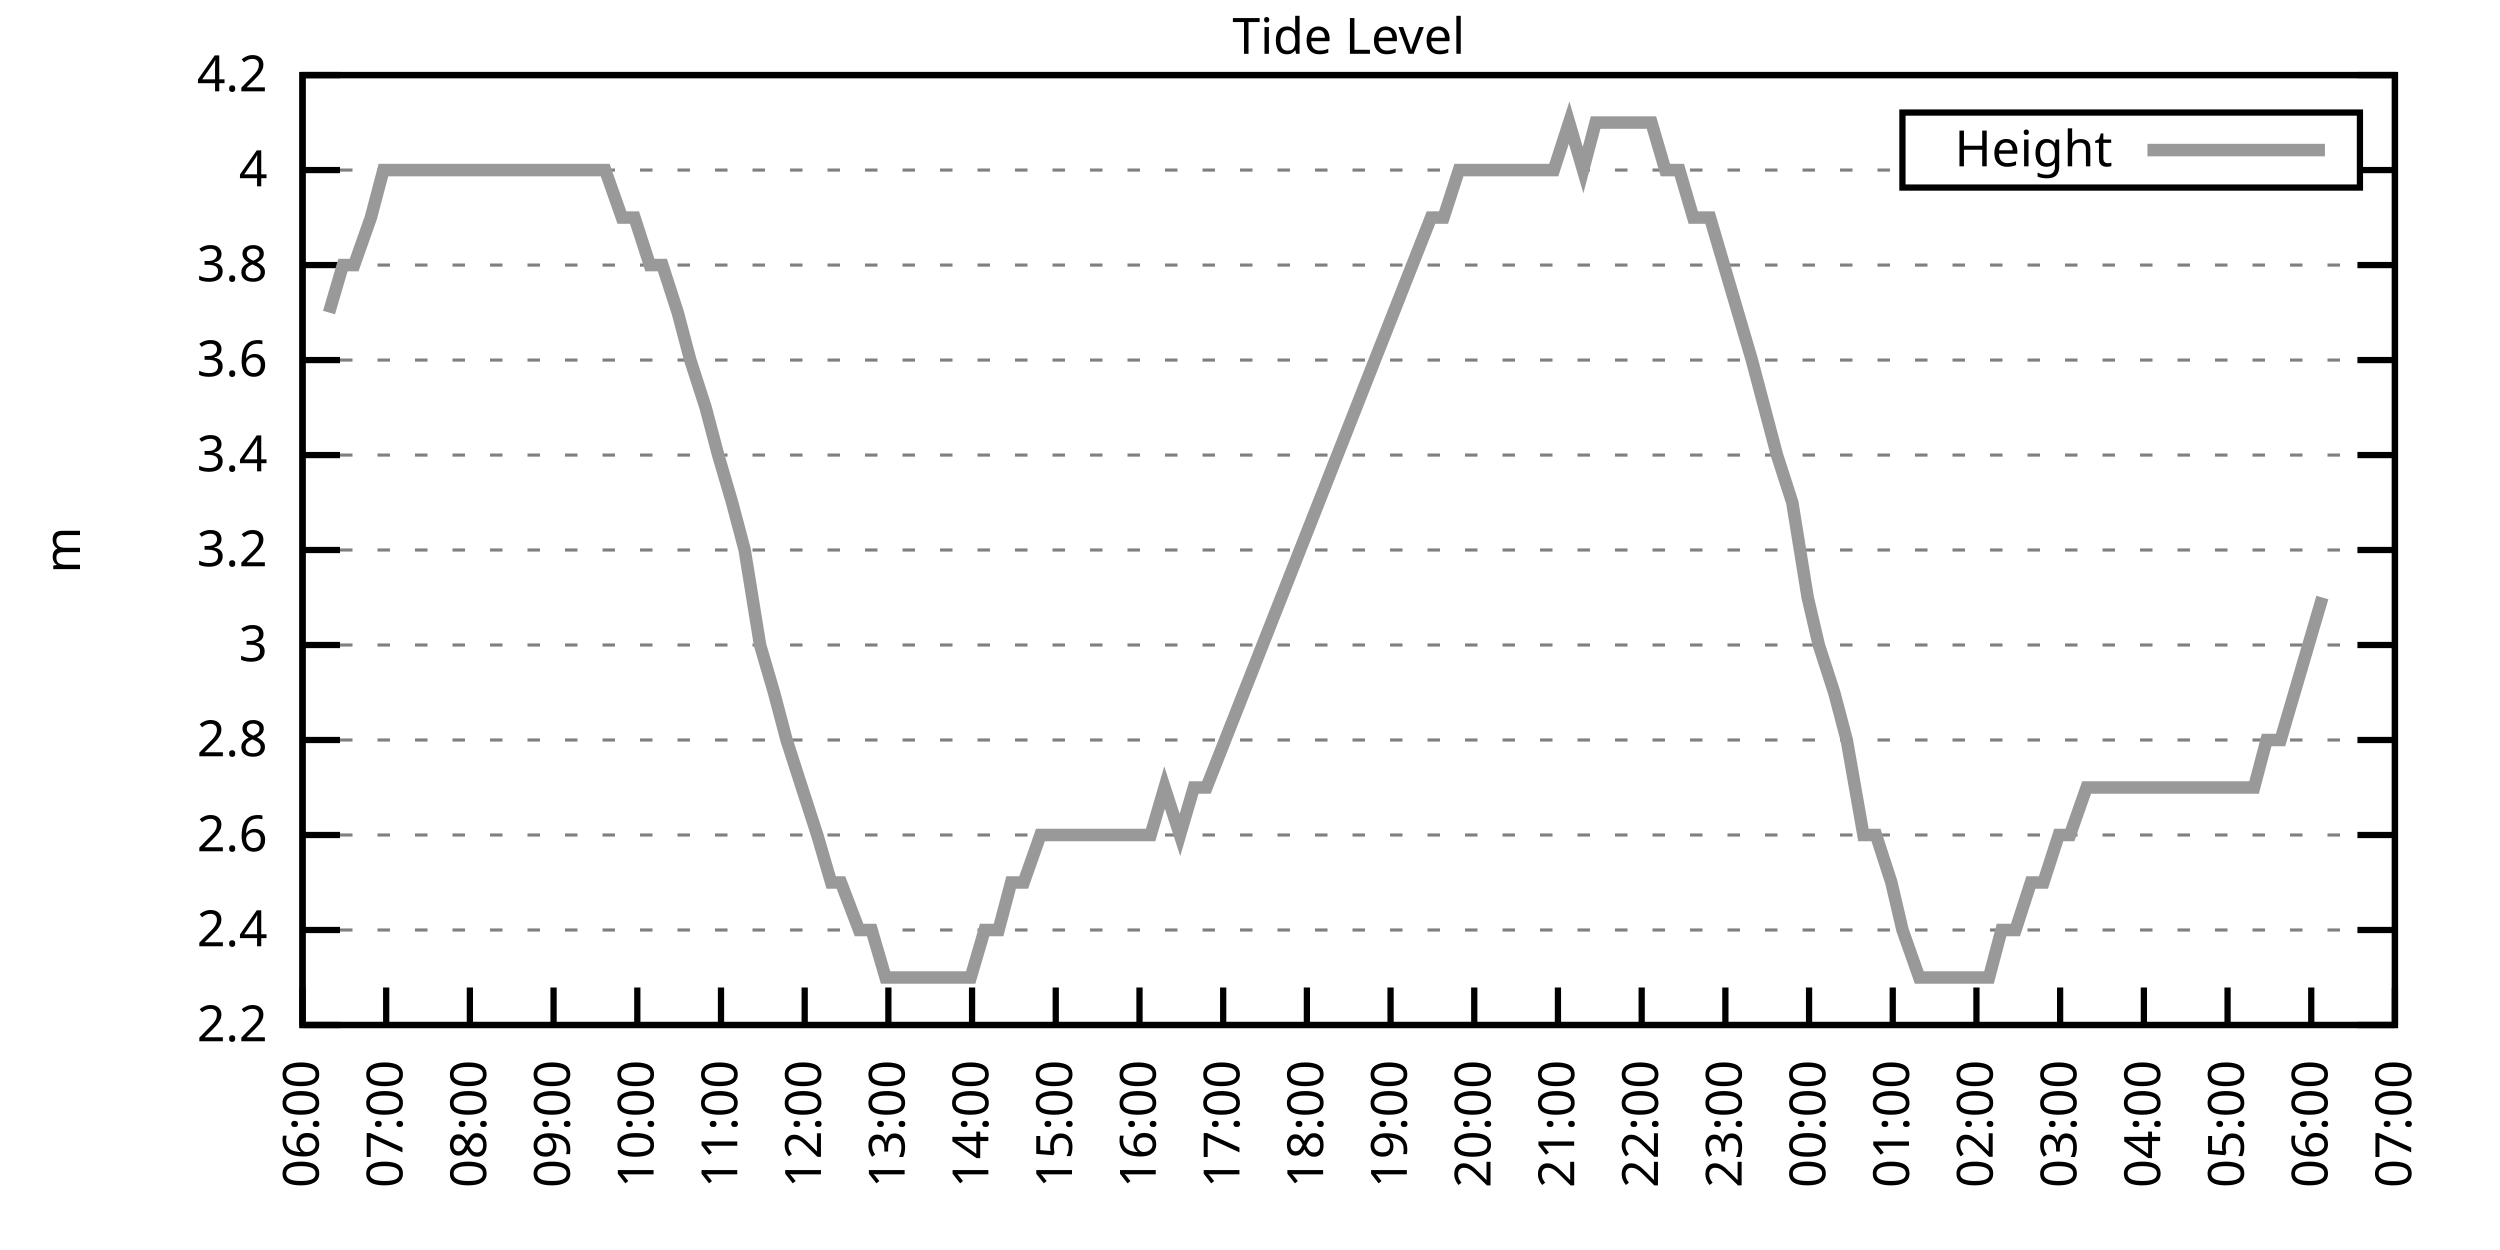
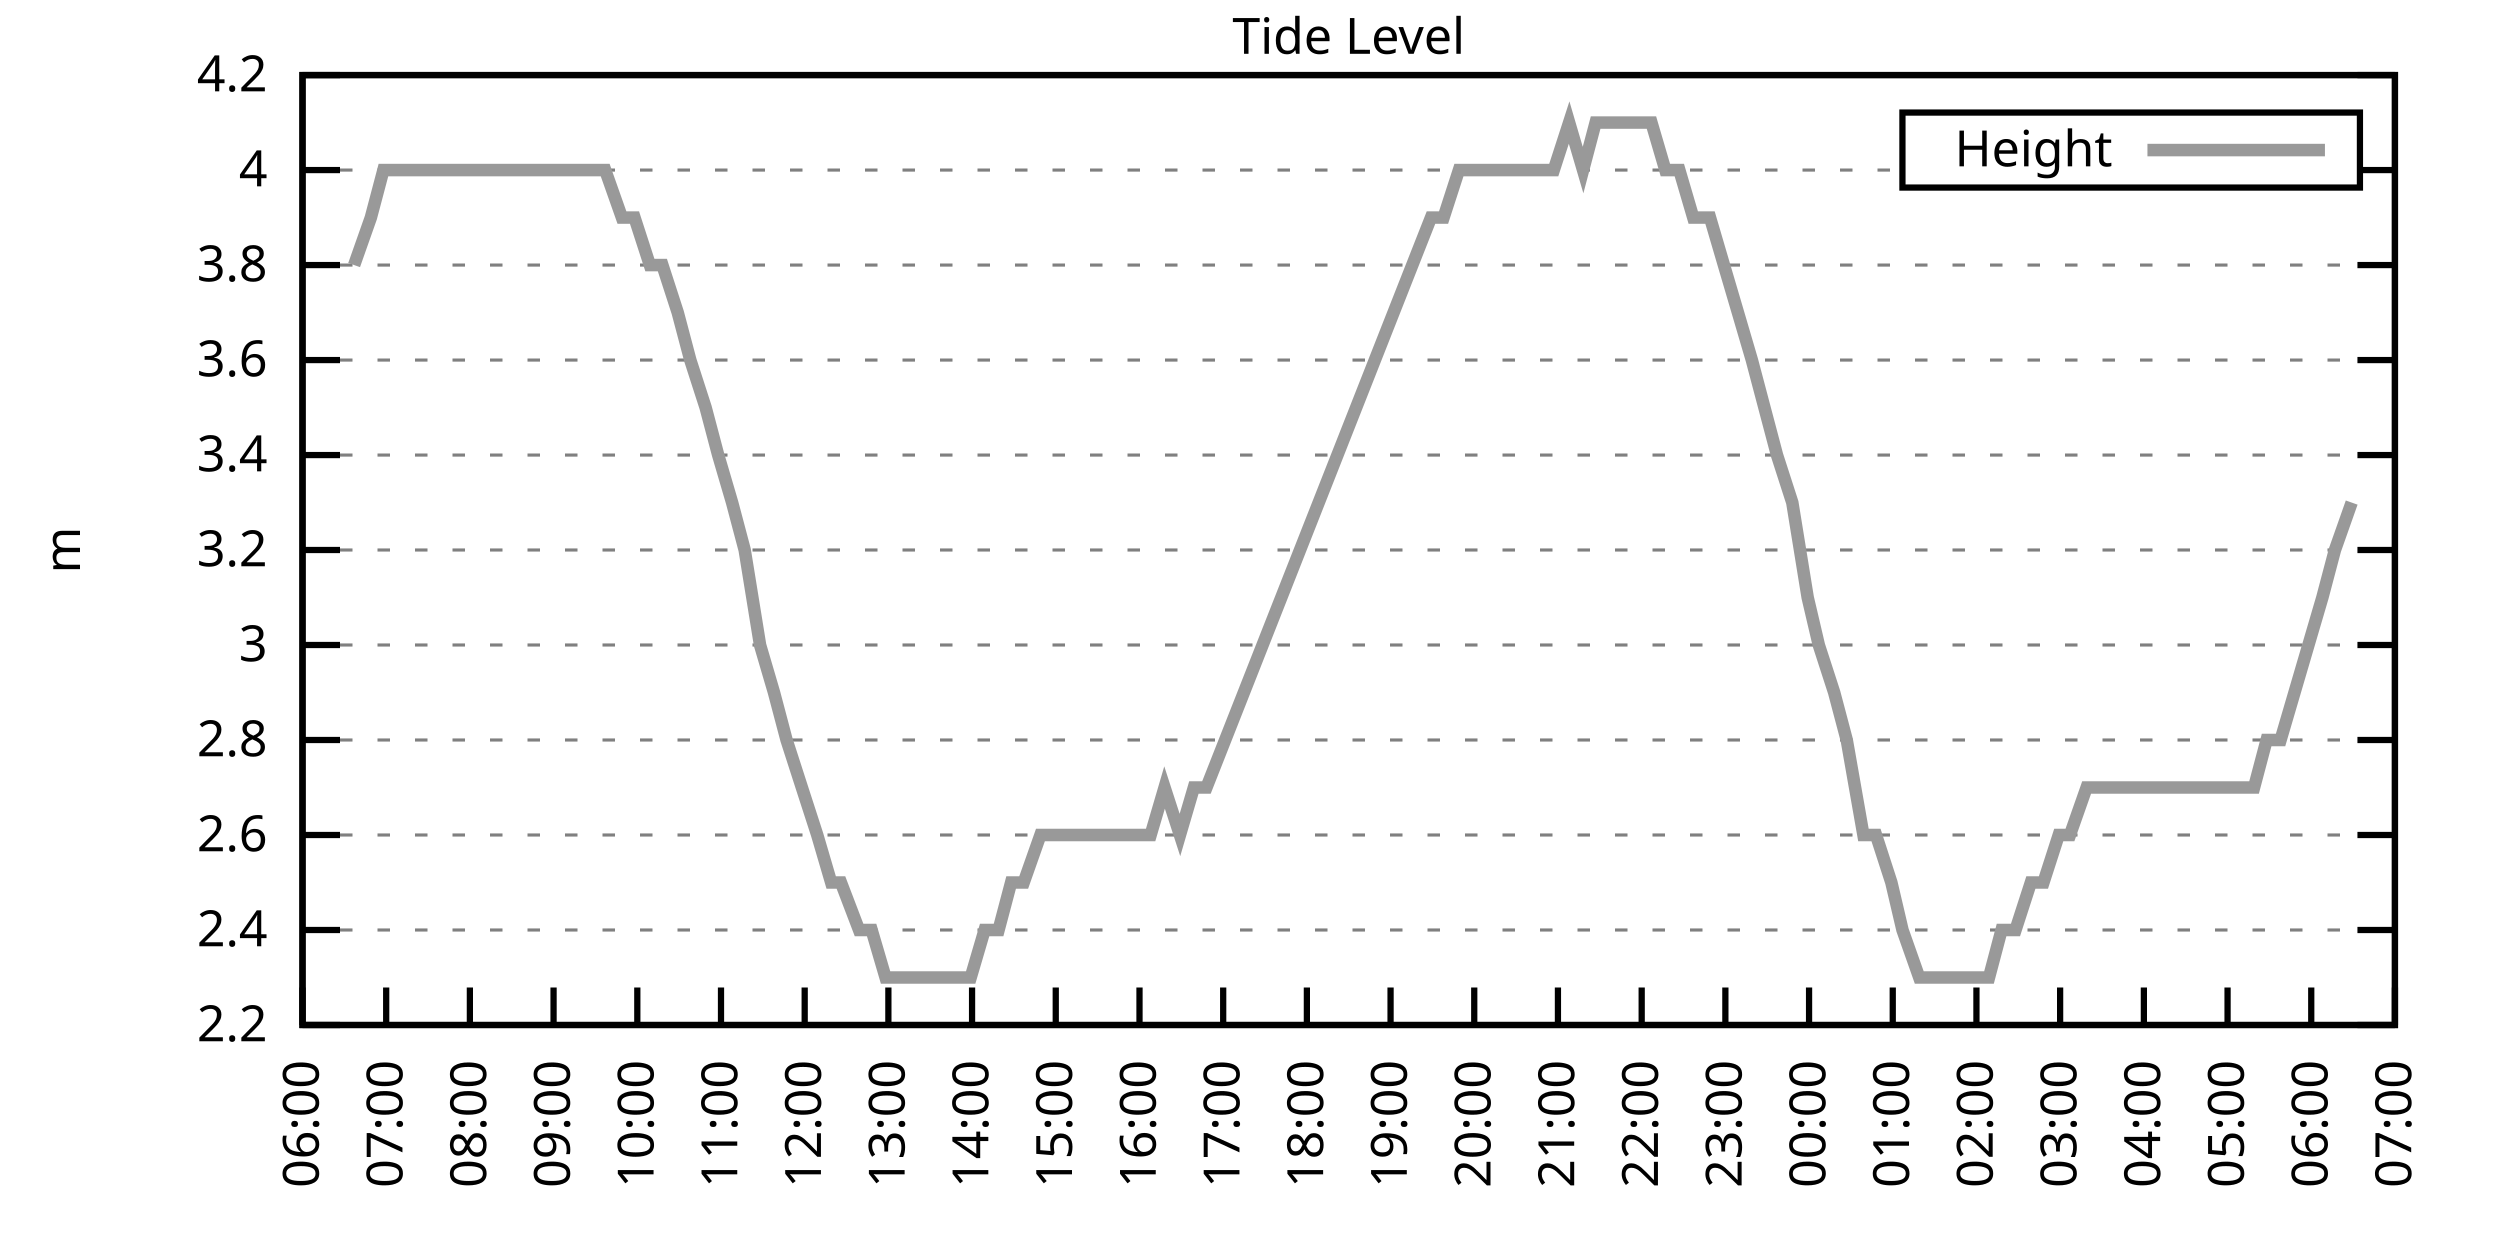
<svg xmlns="http://www.w3.org/2000/svg" xmlns:xlink="http://www.w3.org/1999/xlink" width="400" height="200" viewBox="0 0 400 200">
  <g id="gnuplot_canvas">
    <rect x="0" y="0" width="400" height="200" fill="none" />
    <defs>
      <circle id="gpDot" r="0.5" stroke-width="0.5" stroke="currentColor" />
      <path id="gpPt0" stroke-width="0.333" stroke="currentColor" d="M-1,0 h2 M0,-1 v2" />
      <path id="gpPt1" stroke-width="0.333" stroke="currentColor" d="M-1,-1 L1,1 M1,-1 L-1,1" />
      <path id="gpPt2" stroke-width="0.333" stroke="currentColor" d="M-1,0 L1,0 M0,-1 L0,1 M-1,-1 L1,1 M-1,1 L1,-1" />
      <rect id="gpPt3" stroke-width="0.333" stroke="currentColor" x="-1" y="-1" width="2" height="2" />
      <rect id="gpPt4" stroke-width="0.333" stroke="currentColor" fill="currentColor" x="-1" y="-1" width="2" height="2" />
      <circle id="gpPt5" stroke-width="0.333" stroke="currentColor" cx="0" cy="0" r="1" />
      <use xlink:href="#gpPt5" id="gpPt6" fill="currentColor" stroke="none" />
      <path id="gpPt7" stroke-width="0.333" stroke="currentColor" d="M0,-1.33 L-1.33,0.67 L1.33,0.67 z" />
      <use xlink:href="#gpPt7" id="gpPt8" fill="currentColor" stroke="none" />
      <use xlink:href="#gpPt7" id="gpPt9" stroke="currentColor" transform="rotate(180)" />
      <use xlink:href="#gpPt9" id="gpPt10" fill="currentColor" stroke="none" />
      <use xlink:href="#gpPt3" id="gpPt11" stroke="currentColor" transform="rotate(45)" />
      <use xlink:href="#gpPt11" id="gpPt12" fill="currentColor" stroke="none" />
      <path id="gpPt13" stroke-width="0.333" stroke="currentColor" d="M0,1.330 L1.265,0.411 L0.782,-1.067 L-0.782,-1.076 L-1.265,0.411 z" />
      <use xlink:href="#gpPt13" id="gpPt14" fill="currentColor" stroke="none" />
      <filter id="textbox" filterUnits="objectBoundingBox" x="0" y="0" height="1" width="1">
        <feFlood flood-color="white" flood-opacity="1" result="bgnd" />
        <feComposite in="SourceGraphic" in2="bgnd" operator="atop" />
      </filter>
      <filter id="greybox" filterUnits="objectBoundingBox" x="0" y="0" height="1" width="1">
        <feFlood flood-color="lightgrey" flood-opacity="1" result="grey" />
        <feComposite in="SourceGraphic" in2="grey" operator="atop" />
      </filter>
    </defs>
    <g fill="none" color="white" stroke="currentColor" stroke-width="1.00" stroke-linecap="butt" stroke-linejoin="miter">
</g>
    <g fill="none" color="black" stroke="currentColor" stroke-width="1.00" stroke-linecap="butt" stroke-linejoin="miter">
      <g stroke="none" shape-rendering="crispEdges">
        <polygon fill="rgb(255, 255, 255)" points="48.40,164.00 383.18,164.00 383.18,12.02 48.40,12.02 " />
      </g>
    </g>
    <g fill="none" color="black" stroke="currentColor" stroke-width="1.00" stroke-linecap="butt" stroke-linejoin="miter">
</g>
    <g fill="none" color="black" stroke="black" stroke-width="0.50" stroke-linecap="butt" stroke-linejoin="miter">
</g>
    <g fill="none" color="gray" stroke="currentColor" stroke-width="0.50" stroke-linecap="butt" stroke-linejoin="miter">
      <path stroke="gray" stroke-dasharray="2,4" class="gridline" d="M48.40,164.00 L383.19,164.00  " />
    </g>
    <g fill="none" color="gray" stroke="gray" stroke-width="1.00" stroke-linecap="butt" stroke-linejoin="miter">
</g>
    <g fill="none" color="black" stroke="currentColor" stroke-width="1.00" stroke-linecap="butt" stroke-linejoin="miter">
      <path stroke="black" d="M48.40,164.00 L54.40,164.00 M383.19,164.00 L377.19,164.00  " />
      <g transform="translate(42.80,166.60)" stroke="none" fill="black" font-family="Sans" font-size="8.00" text-anchor="end">
        <text>
          <tspan font-family="Sans"> 2.2</tspan>
        </text>
      </g>
    </g>
    <g fill="none" color="black" stroke="currentColor" stroke-width="1.00" stroke-linecap="butt" stroke-linejoin="miter">
</g>
    <g fill="none" color="black" stroke="black" stroke-width="0.50" stroke-linecap="butt" stroke-linejoin="miter">
</g>
    <g fill="none" color="gray" stroke="currentColor" stroke-width="0.50" stroke-linecap="butt" stroke-linejoin="miter">
      <path stroke="gray" stroke-dasharray="2,4" class="gridline" d="M48.40,148.80 L383.19,148.80  " />
    </g>
    <g fill="none" color="gray" stroke="gray" stroke-width="1.00" stroke-linecap="butt" stroke-linejoin="miter">
</g>
    <g fill="none" color="black" stroke="currentColor" stroke-width="1.00" stroke-linecap="butt" stroke-linejoin="miter">
      <path stroke="black" d="M48.40,148.80 L54.40,148.80 M383.19,148.80 L377.19,148.80  " />
      <g transform="translate(42.80,151.40)" stroke="none" fill="black" font-family="Sans" font-size="8.00" text-anchor="end">
        <text>
          <tspan font-family="Sans"> 2.4</tspan>
        </text>
      </g>
    </g>
    <g fill="none" color="black" stroke="currentColor" stroke-width="1.00" stroke-linecap="butt" stroke-linejoin="miter">
</g>
    <g fill="none" color="black" stroke="black" stroke-width="0.50" stroke-linecap="butt" stroke-linejoin="miter">
</g>
    <g fill="none" color="gray" stroke="currentColor" stroke-width="0.50" stroke-linecap="butt" stroke-linejoin="miter">
      <path stroke="gray" stroke-dasharray="2,4" class="gridline" d="M48.40,133.60 L383.19,133.60  " />
    </g>
    <g fill="none" color="gray" stroke="gray" stroke-width="1.00" stroke-linecap="butt" stroke-linejoin="miter">
</g>
    <g fill="none" color="black" stroke="currentColor" stroke-width="1.00" stroke-linecap="butt" stroke-linejoin="miter">
      <path stroke="black" d="M48.40,133.60 L54.40,133.60 M383.19,133.60 L377.19,133.60  " />
      <g transform="translate(42.80,136.20)" stroke="none" fill="black" font-family="Sans" font-size="8.00" text-anchor="end">
        <text>
          <tspan font-family="Sans"> 2.6</tspan>
        </text>
      </g>
    </g>
    <g fill="none" color="black" stroke="currentColor" stroke-width="1.00" stroke-linecap="butt" stroke-linejoin="miter">
</g>
    <g fill="none" color="black" stroke="black" stroke-width="0.50" stroke-linecap="butt" stroke-linejoin="miter">
</g>
    <g fill="none" color="gray" stroke="currentColor" stroke-width="0.50" stroke-linecap="butt" stroke-linejoin="miter">
      <path stroke="gray" stroke-dasharray="2,4" class="gridline" d="M48.40,118.40 L383.19,118.40  " />
    </g>
    <g fill="none" color="gray" stroke="gray" stroke-width="1.00" stroke-linecap="butt" stroke-linejoin="miter">
</g>
    <g fill="none" color="black" stroke="currentColor" stroke-width="1.00" stroke-linecap="butt" stroke-linejoin="miter">
      <path stroke="black" d="M48.40,118.40 L54.40,118.40 M383.19,118.40 L377.19,118.40  " />
      <g transform="translate(42.80,121.00)" stroke="none" fill="black" font-family="Sans" font-size="8.00" text-anchor="end">
        <text>
          <tspan font-family="Sans"> 2.8</tspan>
        </text>
      </g>
    </g>
    <g fill="none" color="black" stroke="currentColor" stroke-width="1.00" stroke-linecap="butt" stroke-linejoin="miter">
</g>
    <g fill="none" color="black" stroke="black" stroke-width="0.50" stroke-linecap="butt" stroke-linejoin="miter">
</g>
    <g fill="none" color="gray" stroke="currentColor" stroke-width="0.50" stroke-linecap="butt" stroke-linejoin="miter">
      <path stroke="gray" stroke-dasharray="2,4" class="gridline" d="M48.40,103.20 L383.19,103.20  " />
    </g>
    <g fill="none" color="gray" stroke="gray" stroke-width="1.00" stroke-linecap="butt" stroke-linejoin="miter">
</g>
    <g fill="none" color="black" stroke="currentColor" stroke-width="1.00" stroke-linecap="butt" stroke-linejoin="miter">
      <path stroke="black" d="M48.40,103.20 L54.40,103.20 M383.19,103.20 L377.19,103.20  " />
      <g transform="translate(42.80,105.80)" stroke="none" fill="black" font-family="Sans" font-size="8.00" text-anchor="end">
        <text>
          <tspan font-family="Sans"> 3</tspan>
        </text>
      </g>
    </g>
    <g fill="none" color="black" stroke="currentColor" stroke-width="1.00" stroke-linecap="butt" stroke-linejoin="miter">
</g>
    <g fill="none" color="black" stroke="black" stroke-width="0.50" stroke-linecap="butt" stroke-linejoin="miter">
</g>
    <g fill="none" color="gray" stroke="currentColor" stroke-width="0.50" stroke-linecap="butt" stroke-linejoin="miter">
      <path stroke="gray" stroke-dasharray="2,4" class="gridline" d="M48.40,88.00 L383.19,88.00  " />
    </g>
    <g fill="none" color="gray" stroke="gray" stroke-width="1.00" stroke-linecap="butt" stroke-linejoin="miter">
</g>
    <g fill="none" color="black" stroke="currentColor" stroke-width="1.00" stroke-linecap="butt" stroke-linejoin="miter">
      <path stroke="black" d="M48.40,88.00 L54.40,88.00 M383.19,88.00 L377.19,88.00  " />
      <g transform="translate(42.80,90.60)" stroke="none" fill="black" font-family="Sans" font-size="8.00" text-anchor="end">
        <text>
          <tspan font-family="Sans"> 3.2</tspan>
        </text>
      </g>
    </g>
    <g fill="none" color="black" stroke="currentColor" stroke-width="1.00" stroke-linecap="butt" stroke-linejoin="miter">
</g>
    <g fill="none" color="black" stroke="black" stroke-width="0.50" stroke-linecap="butt" stroke-linejoin="miter">
</g>
    <g fill="none" color="gray" stroke="currentColor" stroke-width="0.50" stroke-linecap="butt" stroke-linejoin="miter">
      <path stroke="gray" stroke-dasharray="2,4" class="gridline" d="M48.40,72.81 L383.19,72.81  " />
    </g>
    <g fill="none" color="gray" stroke="gray" stroke-width="1.00" stroke-linecap="butt" stroke-linejoin="miter">
</g>
    <g fill="none" color="black" stroke="currentColor" stroke-width="1.00" stroke-linecap="butt" stroke-linejoin="miter">
      <path stroke="black" d="M48.40,72.81 L54.40,72.81 M383.19,72.81 L377.19,72.81  " />
      <g transform="translate(42.80,75.41)" stroke="none" fill="black" font-family="Sans" font-size="8.00" text-anchor="end">
        <text>
          <tspan font-family="Sans"> 3.4</tspan>
        </text>
      </g>
    </g>
    <g fill="none" color="black" stroke="currentColor" stroke-width="1.00" stroke-linecap="butt" stroke-linejoin="miter">
</g>
    <g fill="none" color="black" stroke="black" stroke-width="0.50" stroke-linecap="butt" stroke-linejoin="miter">
</g>
    <g fill="none" color="gray" stroke="currentColor" stroke-width="0.50" stroke-linecap="butt" stroke-linejoin="miter">
      <path stroke="gray" stroke-dasharray="2,4" class="gridline" d="M48.40,57.61 L383.19,57.61  " />
    </g>
    <g fill="none" color="gray" stroke="gray" stroke-width="1.00" stroke-linecap="butt" stroke-linejoin="miter">
</g>
    <g fill="none" color="black" stroke="currentColor" stroke-width="1.00" stroke-linecap="butt" stroke-linejoin="miter">
      <path stroke="black" d="M48.40,57.61 L54.40,57.61 M383.19,57.61 L377.19,57.61  " />
      <g transform="translate(42.80,60.21)" stroke="none" fill="black" font-family="Sans" font-size="8.00" text-anchor="end">
        <text>
          <tspan font-family="Sans"> 3.6</tspan>
        </text>
      </g>
    </g>
    <g fill="none" color="black" stroke="currentColor" stroke-width="1.00" stroke-linecap="butt" stroke-linejoin="miter">
</g>
    <g fill="none" color="black" stroke="black" stroke-width="0.50" stroke-linecap="butt" stroke-linejoin="miter">
</g>
    <g fill="none" color="gray" stroke="currentColor" stroke-width="0.50" stroke-linecap="butt" stroke-linejoin="miter">
      <path stroke="gray" stroke-dasharray="2,4" class="gridline" d="M48.40,42.41 L383.19,42.41  " />
    </g>
    <g fill="none" color="gray" stroke="gray" stroke-width="1.00" stroke-linecap="butt" stroke-linejoin="miter">
</g>
    <g fill="none" color="black" stroke="currentColor" stroke-width="1.00" stroke-linecap="butt" stroke-linejoin="miter">
      <path stroke="black" d="M48.40,42.41 L54.40,42.41 M383.19,42.41 L377.19,42.41  " />
      <g transform="translate(42.80,45.01)" stroke="none" fill="black" font-family="Sans" font-size="8.00" text-anchor="end">
        <text>
          <tspan font-family="Sans"> 3.8</tspan>
        </text>
      </g>
    </g>
    <g fill="none" color="black" stroke="currentColor" stroke-width="1.00" stroke-linecap="butt" stroke-linejoin="miter">
</g>
    <g fill="none" color="black" stroke="black" stroke-width="0.50" stroke-linecap="butt" stroke-linejoin="miter">
</g>
    <g fill="none" color="gray" stroke="currentColor" stroke-width="0.50" stroke-linecap="butt" stroke-linejoin="miter">
      <path stroke="gray" stroke-dasharray="2,4" class="gridline" d="M48.40,27.21 L304.39,27.21 M377.59,27.21 L383.19,27.21  " />
    </g>
    <g fill="none" color="gray" stroke="gray" stroke-width="1.00" stroke-linecap="butt" stroke-linejoin="miter">
</g>
    <g fill="none" color="black" stroke="currentColor" stroke-width="1.00" stroke-linecap="butt" stroke-linejoin="miter">
      <path stroke="black" d="M48.40,27.21 L54.40,27.21 M383.19,27.21 L377.19,27.21  " />
      <g transform="translate(42.80,29.81)" stroke="none" fill="black" font-family="Sans" font-size="8.00" text-anchor="end">
        <text>
          <tspan font-family="Sans"> 4</tspan>
        </text>
      </g>
    </g>
    <g fill="none" color="black" stroke="currentColor" stroke-width="1.00" stroke-linecap="butt" stroke-linejoin="miter">
</g>
    <g fill="none" color="black" stroke="black" stroke-width="0.50" stroke-linecap="butt" stroke-linejoin="miter">
</g>
    <g fill="none" color="gray" stroke="currentColor" stroke-width="0.50" stroke-linecap="butt" stroke-linejoin="miter">
      <path stroke="gray" stroke-dasharray="2,4" class="gridline" d="M48.40,12.01 L383.19,12.01  " />
    </g>
    <g fill="none" color="gray" stroke="gray" stroke-width="1.00" stroke-linecap="butt" stroke-linejoin="miter">
</g>
    <g fill="none" color="black" stroke="currentColor" stroke-width="1.00" stroke-linecap="butt" stroke-linejoin="miter">
      <path stroke="black" d="M48.40,12.01 L54.40,12.01 M383.19,12.01 L377.19,12.01  " />
      <g transform="translate(42.80,14.61)" stroke="none" fill="black" font-family="Sans" font-size="8.00" text-anchor="end">
        <text>
          <tspan font-family="Sans"> 4.2</tspan>
        </text>
      </g>
    </g>
    <g fill="none" color="black" stroke="currentColor" stroke-width="1.00" stroke-linecap="butt" stroke-linejoin="miter">
      <path stroke="black" d="M48.40,164.00 L48.40,158.00  " />
      <g transform="translate(51.00,169.60) rotate(270.00)" stroke="none" fill="black" font-family="Sans" font-size="8.00" text-anchor="end">
        <text>
          <tspan font-family="Sans">06:00</tspan>
        </text>
      </g>
    </g>
    <g fill="none" color="black" stroke="currentColor" stroke-width="1.00" stroke-linecap="butt" stroke-linejoin="miter">
      <path stroke="black" d="M61.79,164.00 L61.79,158.00  " />
      <g transform="translate(64.39,169.60) rotate(270.00)" stroke="none" fill="black" font-family="Sans" font-size="8.00" text-anchor="end">
        <text>
          <tspan font-family="Sans">07:00</tspan>
        </text>
      </g>
    </g>
    <g fill="none" color="black" stroke="currentColor" stroke-width="1.00" stroke-linecap="butt" stroke-linejoin="miter">
      <path stroke="black" d="M75.18,164.00 L75.18,158.00  " />
      <g transform="translate(77.78,169.60) rotate(270.00)" stroke="none" fill="black" font-family="Sans" font-size="8.00" text-anchor="end">
        <text>
          <tspan font-family="Sans">08:00</tspan>
        </text>
      </g>
    </g>
    <g fill="none" color="black" stroke="currentColor" stroke-width="1.00" stroke-linecap="butt" stroke-linejoin="miter">
      <path stroke="black" d="M88.57,164.00 L88.57,158.00  " />
      <g transform="translate(91.17,169.60) rotate(270.00)" stroke="none" fill="black" font-family="Sans" font-size="8.00" text-anchor="end">
        <text>
          <tspan font-family="Sans">09:00</tspan>
        </text>
      </g>
    </g>
    <g fill="none" color="black" stroke="currentColor" stroke-width="1.00" stroke-linecap="butt" stroke-linejoin="miter">
      <path stroke="black" d="M101.97,164.00 L101.97,158.00  " />
      <g transform="translate(104.57,169.60) rotate(270.00)" stroke="none" fill="black" font-family="Sans" font-size="8.00" text-anchor="end">
        <text>
          <tspan font-family="Sans">10:00</tspan>
        </text>
      </g>
    </g>
    <g fill="none" color="black" stroke="currentColor" stroke-width="1.00" stroke-linecap="butt" stroke-linejoin="miter">
      <path stroke="black" d="M115.36,164.00 L115.36,158.00  " />
      <g transform="translate(117.96,169.60) rotate(270.00)" stroke="none" fill="black" font-family="Sans" font-size="8.00" text-anchor="end">
        <text>
          <tspan font-family="Sans">11:00</tspan>
        </text>
      </g>
    </g>
    <g fill="none" color="black" stroke="currentColor" stroke-width="1.00" stroke-linecap="butt" stroke-linejoin="miter">
      <path stroke="black" d="M128.75,164.00 L128.75,158.00  " />
      <g transform="translate(131.35,169.60) rotate(270.00)" stroke="none" fill="black" font-family="Sans" font-size="8.00" text-anchor="end">
        <text>
          <tspan font-family="Sans">12:00</tspan>
        </text>
      </g>
    </g>
    <g fill="none" color="black" stroke="currentColor" stroke-width="1.00" stroke-linecap="butt" stroke-linejoin="miter">
      <path stroke="black" d="M142.14,164.00 L142.14,158.00  " />
      <g transform="translate(144.74,169.60) rotate(270.00)" stroke="none" fill="black" font-family="Sans" font-size="8.00" text-anchor="end">
        <text>
          <tspan font-family="Sans">13:00</tspan>
        </text>
      </g>
    </g>
    <g fill="none" color="black" stroke="currentColor" stroke-width="1.00" stroke-linecap="butt" stroke-linejoin="miter">
      <path stroke="black" d="M155.53,164.00 L155.53,158.00  " />
      <g transform="translate(158.13,169.60) rotate(270.00)" stroke="none" fill="black" font-family="Sans" font-size="8.00" text-anchor="end">
        <text>
          <tspan font-family="Sans">14:00</tspan>
        </text>
      </g>
    </g>
    <g fill="none" color="black" stroke="currentColor" stroke-width="1.00" stroke-linecap="butt" stroke-linejoin="miter">
      <path stroke="black" d="M168.92,164.00 L168.92,158.00  " />
      <g transform="translate(171.52,169.60) rotate(270.00)" stroke="none" fill="black" font-family="Sans" font-size="8.00" text-anchor="end">
        <text>
          <tspan font-family="Sans">15:00</tspan>
        </text>
      </g>
    </g>
    <g fill="none" color="black" stroke="currentColor" stroke-width="1.00" stroke-linecap="butt" stroke-linejoin="miter">
      <path stroke="black" d="M182.32,164.00 L182.32,158.00  " />
      <g transform="translate(184.92,169.60) rotate(270.00)" stroke="none" fill="black" font-family="Sans" font-size="8.00" text-anchor="end">
        <text>
          <tspan font-family="Sans">16:00</tspan>
        </text>
      </g>
    </g>
    <g fill="none" color="black" stroke="currentColor" stroke-width="1.00" stroke-linecap="butt" stroke-linejoin="miter">
      <path stroke="black" d="M195.71,164.00 L195.71,158.00  " />
      <g transform="translate(198.31,169.60) rotate(270.00)" stroke="none" fill="black" font-family="Sans" font-size="8.00" text-anchor="end">
        <text>
          <tspan font-family="Sans">17:00</tspan>
        </text>
      </g>
    </g>
    <g fill="none" color="black" stroke="currentColor" stroke-width="1.00" stroke-linecap="butt" stroke-linejoin="miter">
      <path stroke="black" d="M209.10,164.00 L209.10,158.00  " />
      <g transform="translate(211.70,169.60) rotate(270.00)" stroke="none" fill="black" font-family="Sans" font-size="8.00" text-anchor="end">
        <text>
          <tspan font-family="Sans">18:00</tspan>
        </text>
      </g>
    </g>
    <g fill="none" color="black" stroke="currentColor" stroke-width="1.00" stroke-linecap="butt" stroke-linejoin="miter">
      <path stroke="black" d="M222.49,164.00 L222.49,158.00  " />
      <g transform="translate(225.09,169.60) rotate(270.00)" stroke="none" fill="black" font-family="Sans" font-size="8.00" text-anchor="end">
        <text>
          <tspan font-family="Sans">19:00</tspan>
        </text>
      </g>
    </g>
    <g fill="none" color="black" stroke="currentColor" stroke-width="1.00" stroke-linecap="butt" stroke-linejoin="miter">
      <path stroke="black" d="M235.88,164.00 L235.88,158.00  " />
      <g transform="translate(238.48,169.60) rotate(270.00)" stroke="none" fill="black" font-family="Sans" font-size="8.00" text-anchor="end">
        <text>
          <tspan font-family="Sans">20:00</tspan>
        </text>
      </g>
    </g>
    <g fill="none" color="black" stroke="currentColor" stroke-width="1.00" stroke-linecap="butt" stroke-linejoin="miter">
      <path stroke="black" d="M249.27,164.00 L249.27,158.00  " />
      <g transform="translate(251.87,169.60) rotate(270.00)" stroke="none" fill="black" font-family="Sans" font-size="8.00" text-anchor="end">
        <text>
          <tspan font-family="Sans">21:00</tspan>
        </text>
      </g>
    </g>
    <g fill="none" color="black" stroke="currentColor" stroke-width="1.00" stroke-linecap="butt" stroke-linejoin="miter">
      <path stroke="black" d="M262.67,164.00 L262.67,158.00  " />
      <g transform="translate(265.27,169.60) rotate(270.00)" stroke="none" fill="black" font-family="Sans" font-size="8.00" text-anchor="end">
        <text>
          <tspan font-family="Sans">22:00</tspan>
        </text>
      </g>
    </g>
    <g fill="none" color="black" stroke="currentColor" stroke-width="1.00" stroke-linecap="butt" stroke-linejoin="miter">
      <path stroke="black" d="M276.06,164.00 L276.06,158.00  " />
      <g transform="translate(278.66,169.60) rotate(270.00)" stroke="none" fill="black" font-family="Sans" font-size="8.00" text-anchor="end">
        <text>
          <tspan font-family="Sans">23:00</tspan>
        </text>
      </g>
    </g>
    <g fill="none" color="black" stroke="currentColor" stroke-width="1.00" stroke-linecap="butt" stroke-linejoin="miter">
      <path stroke="black" d="M289.45,164.00 L289.45,158.00  " />
      <g transform="translate(292.05,169.60) rotate(270.00)" stroke="none" fill="black" font-family="Sans" font-size="8.00" text-anchor="end">
        <text>
          <tspan font-family="Sans">00:00</tspan>
        </text>
      </g>
    </g>
    <g fill="none" color="black" stroke="currentColor" stroke-width="1.00" stroke-linecap="butt" stroke-linejoin="miter">
      <path stroke="black" d="M302.84,164.00 L302.84,158.00  " />
      <g transform="translate(305.44,169.60) rotate(270.00)" stroke="none" fill="black" font-family="Sans" font-size="8.00" text-anchor="end">
        <text>
          <tspan font-family="Sans">01:00</tspan>
        </text>
      </g>
    </g>
    <g fill="none" color="black" stroke="currentColor" stroke-width="1.00" stroke-linecap="butt" stroke-linejoin="miter">
      <path stroke="black" d="M316.23,164.00 L316.23,158.00  " />
      <g transform="translate(318.83,169.60) rotate(270.00)" stroke="none" fill="black" font-family="Sans" font-size="8.00" text-anchor="end">
        <text>
          <tspan font-family="Sans">02:00</tspan>
        </text>
      </g>
    </g>
    <g fill="none" color="black" stroke="currentColor" stroke-width="1.00" stroke-linecap="butt" stroke-linejoin="miter">
      <path stroke="black" d="M329.62,164.00 L329.62,158.00  " />
      <g transform="translate(332.22,169.60) rotate(270.00)" stroke="none" fill="black" font-family="Sans" font-size="8.00" text-anchor="end">
        <text>
          <tspan font-family="Sans">03:00</tspan>
        </text>
      </g>
    </g>
    <g fill="none" color="black" stroke="currentColor" stroke-width="1.00" stroke-linecap="butt" stroke-linejoin="miter">
      <path stroke="black" d="M343.02,164.00 L343.02,158.00  " />
      <g transform="translate(345.62,169.60) rotate(270.00)" stroke="none" fill="black" font-family="Sans" font-size="8.00" text-anchor="end">
        <text>
          <tspan font-family="Sans">04:00</tspan>
        </text>
      </g>
    </g>
    <g fill="none" color="black" stroke="currentColor" stroke-width="1.00" stroke-linecap="butt" stroke-linejoin="miter">
      <path stroke="black" d="M356.41,164.00 L356.41,158.00  " />
      <g transform="translate(359.01,169.60) rotate(270.00)" stroke="none" fill="black" font-family="Sans" font-size="8.00" text-anchor="end">
        <text>
          <tspan font-family="Sans">05:00</tspan>
        </text>
      </g>
    </g>
    <g fill="none" color="black" stroke="currentColor" stroke-width="1.00" stroke-linecap="butt" stroke-linejoin="miter">
      <path stroke="black" d="M369.80,164.00 L369.80,158.00  " />
      <g transform="translate(372.40,169.60) rotate(270.00)" stroke="none" fill="black" font-family="Sans" font-size="8.00" text-anchor="end">
        <text>
          <tspan font-family="Sans">06:00</tspan>
        </text>
      </g>
    </g>
    <g fill="none" color="black" stroke="currentColor" stroke-width="1.00" stroke-linecap="butt" stroke-linejoin="miter">
      <path stroke="black" d="M383.19,164.00 L383.19,158.00  " />
      <g transform="translate(385.79,169.60) rotate(270.00)" stroke="none" fill="black" font-family="Sans" font-size="8.00" text-anchor="end">
        <text>
          <tspan font-family="Sans">07:00</tspan>
        </text>
      </g>
    </g>
    <g fill="none" color="black" stroke="currentColor" stroke-width="1.00" stroke-linecap="butt" stroke-linejoin="miter">
</g>
    <g fill="none" color="black" stroke="currentColor" stroke-width="1.00" stroke-linecap="butt" stroke-linejoin="miter">
      <path stroke="black" d="M48.40,12.01 L48.40,164.00 L383.19,164.00 L383.19,12.01 L48.40,12.01 Z  " />
    </g>
    <g fill="none" color="black" stroke="currentColor" stroke-width="1.00" stroke-linecap="butt" stroke-linejoin="miter">
</g>
    <g fill="none" color="black" stroke="currentColor" stroke-width="1.00" stroke-linecap="butt" stroke-linejoin="miter">
      <path stroke="black" d="M304.39,30.01 L304.39,18.01 L377.59,18.01 L377.59,30.01 L304.39,30.01 Z  " />
    </g>
    <g id="Tide_level_plot_1">
      <g fill="none" color="white" stroke="black" stroke-width="2.00" stroke-linecap="butt" stroke-linejoin="miter">
</g>
      <g fill="none" color="black" stroke="currentColor" stroke-width="2.00" stroke-linecap="butt" stroke-linejoin="miter">
        <g transform="translate(337.99,26.61)" stroke="none" fill="black" font-family="Sans" font-size="8.00" text-anchor="end">
          <text>
            <tspan font-family="Sans">Height</tspan>
          </text>
        </g>
      </g>
      <g fill="none" color="black" stroke="currentColor" stroke-width="2.00" stroke-linecap="butt" stroke-linejoin="miter">
-         <path stroke="rgb(153, 153, 153)" d="M343.59,24.01 L371.99,24.01 M52.64,50.01 L54.87,42.41 L56.66,42.41 L59.34,34.81 L61.35,27.21 L63.58,27.21   L66.03,27.21 L68.04,27.21 L70.50,27.21 L72.28,27.21 L74.96,27.21 L76.97,27.21 L79.20,27.21 L81.66,27.21   L85.67,27.21 L87.91,27.21 L90.36,27.21 L92.82,27.21 L94.38,27.21 L96.83,27.21 L99.51,34.81 L101.52,34.81   L103.98,42.41 L105.98,42.41 L108.44,50.01 L110.45,57.61 L112.90,65.21 L114.91,72.81 L117.14,80.41 L119.15,88.00   L121.61,103.20 L123.84,110.80 L125.85,118.40 L128.30,126.00 L130.76,133.60 L132.99,141.20 L134.55,141.20 L137.45,148.80   L139.46,148.80 L141.69,156.40 L143.70,156.40 L146.38,156.40 L148.39,156.40 L150.85,156.40 L152.85,156.40 L155.31,156.40   L157.54,148.80 L159.77,148.80 L161.78,141.20 L163.79,141.20 L166.47,133.60 L168.48,133.60 L170.71,133.60 L172.94,133.60   L174.73,133.60 L176.96,133.60 L179.41,133.60 L181.65,133.60 L184.10,133.60 L186.33,126.00 L188.79,133.60 L191.02,126.00   L193.03,126.00 L228.96,34.81 L230.97,34.81 L233.43,27.21 L235.21,27.21 L237.44,27.21 L239.45,27.21 L242.13,27.21   L244.36,27.21 L246.60,27.21 L248.60,27.21 L251.06,19.61 L253.29,27.21 L255.30,19.61 L257.98,19.61 L260.21,19.61   L262.44,19.61 L264.23,19.61 L266.46,27.21 L268.69,27.21 L270.92,34.81 L273.60,34.81 L275.83,42.41 L278.07,50.01   L280.30,57.61 L282.31,65.21 L284.32,72.81 L286.77,80.41 L289.23,95.60 L291.01,103.20 L293.47,110.80 L295.48,118.40   L298.15,133.60 L300.16,133.60 L302.62,141.20 L304.40,148.80 L307.08,156.40 L308.87,156.40 L311.54,156.40 L313.55,156.40   L316.01,156.40 L318.24,156.40 L320.25,148.80 L322.48,148.80 L324.94,141.20 L326.95,141.20 L329.40,133.60 L331.19,133.60   L333.86,126.00 L336.10,126.00 L338.33,126.00 L340.34,126.00 L342.35,126.00 L345.02,126.00 L347.26,126.00 L349.49,126.00   L351.72,126.00 L353.73,126.00 L355.74,126.00 L358.42,126.00 L360.65,126.00 L362.66,118.40 L364.89,118.40 L367.12,110.80   L369.35,103.20 L371.58,95.60  " />
+         <path stroke="rgb(153, 153, 153)" d="M343.59,24.01 L371.99,24.01 M56.66,42.41 L59.34,34.81 L61.35,27.21 L63.58,27.21 L66.03,27.21 L68.04,27.21   L70.50,27.21 L72.28,27.21 L74.96,27.21 L76.97,27.21 L79.20,27.21 L81.66,27.21 L85.67,27.21 L87.91,27.21   L90.36,27.21 L92.82,27.21 L94.38,27.21 L96.83,27.21 L99.51,34.81 L101.52,34.81 L103.98,42.41 L105.98,42.41   L108.44,50.01 L110.45,57.61 L112.90,65.21 L114.91,72.81 L117.14,80.41 L119.15,88.00 L121.61,103.20 L123.84,110.80   L125.85,118.40 L128.30,126.00 L130.76,133.60 L132.99,141.20 L134.55,141.20 L137.45,148.80 L139.46,148.80 L141.69,156.40   L143.70,156.40 L146.38,156.40 L148.39,156.40 L150.85,156.40 L152.85,156.40 L155.31,156.40 L157.54,148.80 L159.77,148.80   L161.78,141.20 L163.79,141.20 L166.47,133.60 L168.48,133.60 L170.71,133.60 L172.94,133.60 L174.73,133.60 L176.96,133.60   L179.41,133.60 L181.65,133.60 L184.10,133.60 L186.33,126.00 L188.79,133.60 L191.02,126.00 L193.03,126.00 L228.96,34.81   L230.97,34.81 L233.43,27.21 L235.21,27.21 L237.44,27.21 L239.45,27.21 L242.13,27.21 L244.36,27.21 L246.60,27.21   L248.60,27.21 L251.06,19.61 L253.29,27.21 L255.30,19.61 L257.98,19.61 L260.21,19.61 L262.44,19.61 L264.23,19.61   L266.46,27.21 L268.69,27.21 L270.92,34.81 L273.60,34.81 L275.83,42.41 L278.07,50.01 L280.30,57.61 L282.31,65.21   L284.32,72.81 L286.77,80.41 L289.23,95.60 L291.01,103.20 L293.47,110.80 L295.48,118.40 L298.15,133.60 L300.16,133.60   L302.62,141.20 L304.40,148.80 L307.08,156.40 L308.87,156.40 L311.54,156.40 L313.55,156.40 L316.01,156.40 L318.24,156.40   L320.25,148.80 L322.48,148.80 L324.94,141.20 L326.95,141.20 L329.40,133.60 L331.19,133.60 L333.86,126.00 L336.10,126.00   L338.33,126.00 L340.34,126.00 L342.35,126.00 L345.02,126.00 L347.26,126.00 L349.49,126.00 L351.72,126.00 L353.73,126.00   L355.74,126.00 L358.42,126.00 L360.65,126.00 L362.66,118.40 L364.89,118.40 L367.12,110.80 L369.35,103.20 L371.58,95.60   L373.59,88.00 L376.27,80.41  " />
      </g>
    </g>
    <g fill="none" color="black" stroke="currentColor" stroke-width="2.00" stroke-linecap="butt" stroke-linejoin="miter">
</g>
    <g fill="none" color="black" stroke="black" stroke-width="1.00" stroke-linecap="butt" stroke-linejoin="miter">
</g>
    <g fill="none" color="black" stroke="currentColor" stroke-width="1.00" stroke-linecap="butt" stroke-linejoin="miter">
      <path stroke="black" d="M48.40,12.01 L48.40,164.00 L383.19,164.00 L383.19,12.01 L48.40,12.01 Z  " />
      <g transform="translate(12.80,88.01) rotate(270.00)" stroke="none" fill="black" font-family="Sans" font-size="8.00" text-anchor="middle">
        <text>
          <tspan font-family="Sans">m</tspan>
        </text>
      </g>
    </g>
    <g fill="none" color="black" stroke="currentColor" stroke-width="1.00" stroke-linecap="butt" stroke-linejoin="miter">
</g>
    <g fill="none" color="black" stroke="currentColor" stroke-width="1.00" stroke-linecap="butt" stroke-linejoin="miter">
      <g transform="translate(215.79,8.61)" stroke="none" fill="black" font-family="Sans" font-size="8.00" text-anchor="middle">
        <text>
          <tspan font-family="Sans">Tide Level</tspan>
        </text>
      </g>
    </g>
    <g fill="none" color="black" stroke="currentColor" stroke-width="1.00" stroke-linecap="butt" stroke-linejoin="miter">
</g>
  </g>
</svg>
